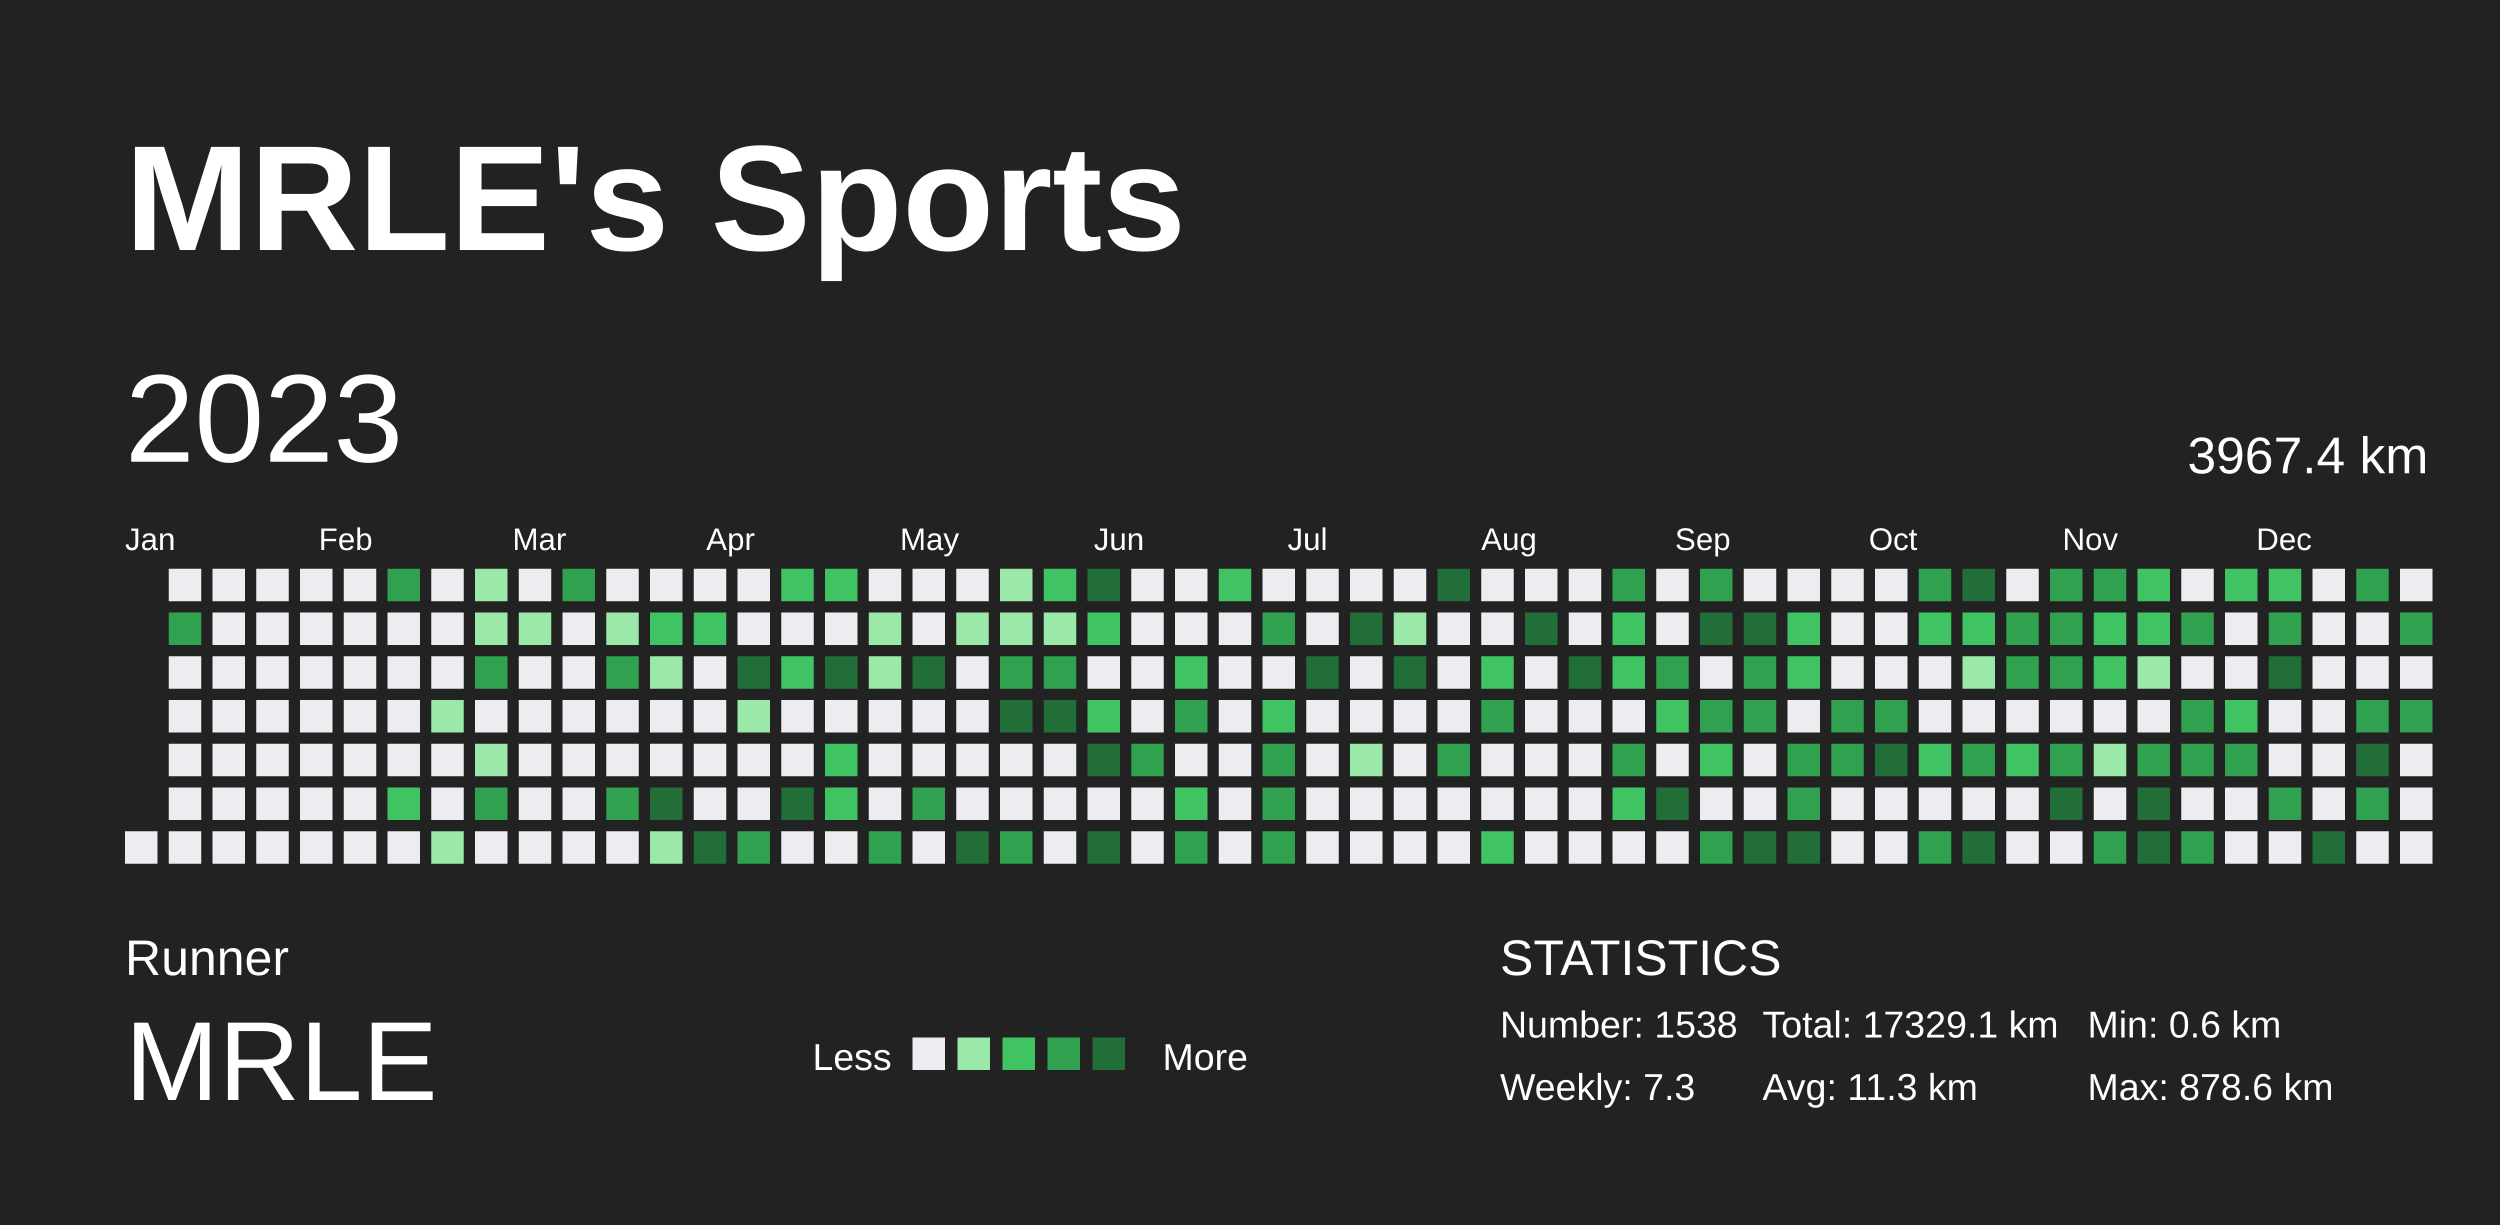
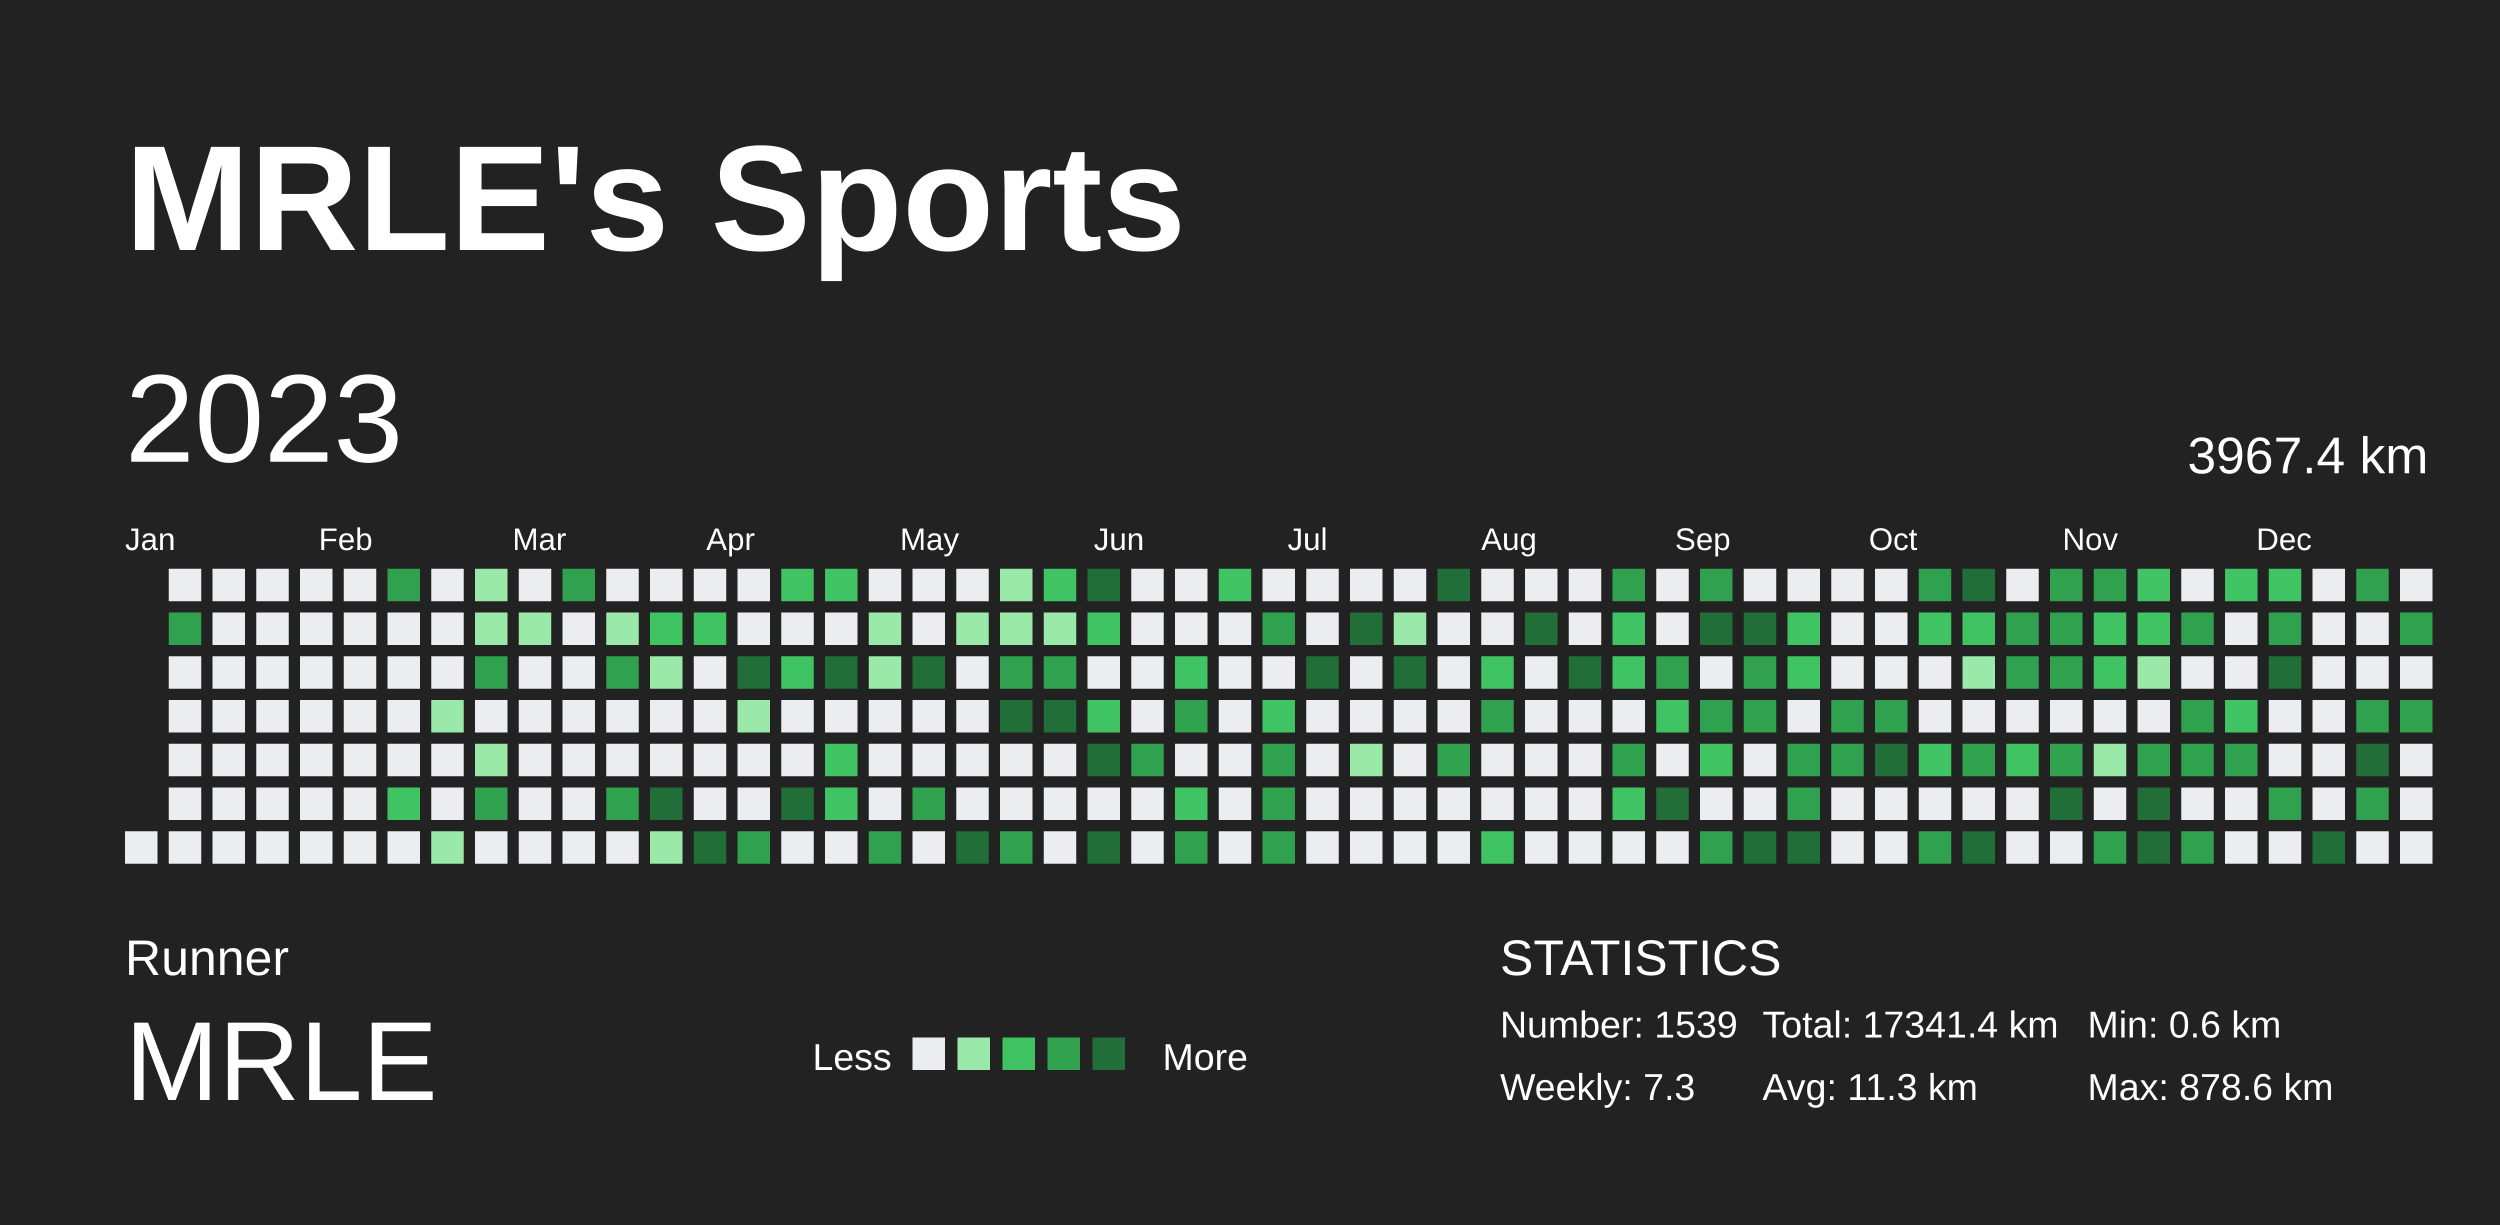
<svg xmlns="http://www.w3.org/2000/svg" baseProfile="full" height="98mm" version="1.1" viewBox="0,0,200,98" width="200mm">
  <defs />
  <rect fill="#222222" height="98" width="200" x="0" y="0" />
  <text fill="#FFFFFF" style="font-size:12px; font-family:Arial; font-weight:bold;" x="10" y="20">MRLE's Sports</text>
  <text fill="#FFFFFF" style="font-size:4px; font-family:Arial" x="10" y="78">Runner</text>
  <text fill="#FFFFFF" style="font-size:9px; font-family:Arial" x="10" y="88">MRLE</text>
  <text fill="#FFFFFF" style="font-size:3px; font-family:Arial" x="65" y="85.6">Less</text>
  <rect fill="#ebedf0" height="2.6" width="2.6" x="73" y="83" />
  <rect fill="#9be9a8" height="2.6" width="2.6" x="76.6" y="83" />
  <rect fill="#40c463" height="2.6" width="2.6" x="80.2" y="83" />
  <rect fill="#30a14e" height="2.6" width="2.6" x="83.8" y="83" />
  <rect fill="#216e39" height="2.6" width="2.6" x="87.4" y="83" />
  <text fill="#FFFFFF" style="font-size:3px; font-family:Arial" x="93" y="85.6">More</text>
  <text fill="#FFFFFF" style="font-size:4px; font-family:Arial" x="120" y="78">STATISTICS</text>
-   <text fill="#FFFFFF" style="font-size:3px; font-family:Arial" x="120" y="83">Number: 1538</text>
+   <text fill="#FFFFFF" style="font-size:3px; font-family:Arial" x="120" y="83">Number: 1539</text>
  <text fill="#FFFFFF" style="font-size:3px; font-family:Arial" x="120" y="88">Weekly: 7.3</text>
-   <text fill="#FFFFFF" style="font-size:3px; font-family:Arial" x="141" y="83">Total: 17329.1 km</text>
+   <text fill="#FFFFFF" style="font-size:3px; font-family:Arial" x="141" y="83">Total: 17341.4 km</text>
  <text fill="#FFFFFF" style="font-size:3px; font-family:Arial" x="141" y="88">Avg: 11.3 km</text>
  <text fill="#FFFFFF" style="font-size:3px; font-family:Arial" x="167" y="83">Min: 0.6 km</text>
  <text fill="#FFFFFF" style="font-size:3px; font-family:Arial" x="167" y="88">Max: 878.6 km</text>
  <text dominant-baseline="hanging" fill="#FFFFFF" style="font-size:10.0px; font-family:Arial;" x="10" y="30">2023</text>
  <text dominant-baseline="hanging" fill="#FFFFFF" style="font-size:4.125px; font-family:Arial;" x="175" y="35">3967.4 km</text>
  <text fill="#FFFFFF" style="font-size:2.5px; font-family:Arial" x="10.0" y="44">Jan</text>
  <text fill="#FFFFFF" style="font-size:2.5px; font-family:Arial" x="25.5" y="44">Feb</text>
  <text fill="#FFFFFF" style="font-size:2.5px; font-family:Arial" x="41.0" y="44">Mar</text>
  <text fill="#FFFFFF" style="font-size:2.5px; font-family:Arial" x="56.5" y="44">Apr</text>
  <text fill="#FFFFFF" style="font-size:2.5px; font-family:Arial" x="72.0" y="44">May</text>
  <text fill="#FFFFFF" style="font-size:2.5px; font-family:Arial" x="87.5" y="44">Jun</text>
  <text fill="#FFFFFF" style="font-size:2.5px; font-family:Arial" x="103.0" y="44">Jul</text>
  <text fill="#FFFFFF" style="font-size:2.5px; font-family:Arial" x="118.5" y="44">Aug</text>
  <text fill="#FFFFFF" style="font-size:2.5px; font-family:Arial" x="134.0" y="44">Sep</text>
  <text fill="#FFFFFF" style="font-size:2.5px; font-family:Arial" x="149.5" y="44">Oct</text>
  <text fill="#FFFFFF" style="font-size:2.5px; font-family:Arial" x="165.0" y="44">Nov</text>
  <text fill="#FFFFFF" style="font-size:2.5px; font-family:Arial" x="180.5" y="44">Dec</text>
  <rect fill="#ebedf0" height="2.6" width="2.6" x="10.0" y="66.5" />
  <rect fill="#ebedf0" height="2.6" width="2.6" x="13.5" y="45.5" />
  <rect fill="#30a14e" height="2.6" width="2.6" x="13.5" y="49.0" />
  <rect fill="#ebedf0" height="2.6" width="2.6" x="13.5" y="52.5" />
  <rect fill="#ebedf0" height="2.6" width="2.6" x="13.5" y="56.0" />
  <rect fill="#ebedf0" height="2.6" width="2.6" x="13.5" y="59.5" />
  <rect fill="#ebedf0" height="2.6" width="2.6" x="13.5" y="63.0" />
  <rect fill="#ebedf0" height="2.6" width="2.6" x="13.5" y="66.5" />
  <rect fill="#ebedf0" height="2.6" width="2.6" x="17.0" y="45.5" />
  <rect fill="#ebedf0" height="2.6" width="2.6" x="17.0" y="49.0" />
  <rect fill="#ebedf0" height="2.6" width="2.6" x="17.0" y="52.5" />
  <rect fill="#ebedf0" height="2.6" width="2.6" x="17.0" y="56.0" />
  <rect fill="#ebedf0" height="2.6" width="2.6" x="17.0" y="59.5" />
  <rect fill="#ebedf0" height="2.6" width="2.6" x="17.0" y="63.0" />
  <rect fill="#ebedf0" height="2.6" width="2.6" x="17.0" y="66.5" />
  <rect fill="#ebedf0" height="2.6" width="2.6" x="20.5" y="45.5" />
  <rect fill="#ebedf0" height="2.6" width="2.6" x="20.5" y="49.0" />
  <rect fill="#ebedf0" height="2.6" width="2.6" x="20.5" y="52.5" />
  <rect fill="#ebedf0" height="2.6" width="2.6" x="20.5" y="56.0" />
  <rect fill="#ebedf0" height="2.6" width="2.6" x="20.5" y="59.5" />
  <rect fill="#ebedf0" height="2.6" width="2.6" x="20.5" y="63.0" />
  <rect fill="#ebedf0" height="2.6" width="2.6" x="20.5" y="66.5" />
  <rect fill="#ebedf0" height="2.6" width="2.6" x="24.0" y="45.5" />
  <rect fill="#ebedf0" height="2.6" width="2.6" x="24.0" y="49.0" />
  <rect fill="#ebedf0" height="2.6" width="2.6" x="24.0" y="52.5" />
  <rect fill="#ebedf0" height="2.6" width="2.6" x="24.0" y="56.0" />
  <rect fill="#ebedf0" height="2.6" width="2.6" x="24.0" y="59.5" />
  <rect fill="#ebedf0" height="2.6" width="2.6" x="24.0" y="63.0" />
  <rect fill="#ebedf0" height="2.6" width="2.6" x="24.0" y="66.5" />
  <rect fill="#ebedf0" height="2.6" width="2.6" x="27.5" y="45.5" />
  <rect fill="#ebedf0" height="2.6" width="2.6" x="27.5" y="49.0" />
  <rect fill="#ebedf0" height="2.6" width="2.6" x="27.5" y="52.5" />
  <rect fill="#ebedf0" height="2.6" width="2.6" x="27.5" y="56.0" />
  <rect fill="#ebedf0" height="2.6" width="2.6" x="27.5" y="59.5" />
  <rect fill="#ebedf0" height="2.6" width="2.6" x="27.5" y="63.0" />
  <rect fill="#ebedf0" height="2.6" width="2.6" x="27.5" y="66.5" />
  <rect fill="#30a14e" height="2.6" width="2.6" x="31.0" y="45.5" />
  <rect fill="#ebedf0" height="2.6" width="2.6" x="31.0" y="49.0" />
  <rect fill="#ebedf0" height="2.6" width="2.6" x="31.0" y="52.5" />
  <rect fill="#ebedf0" height="2.6" width="2.6" x="31.0" y="56.0" />
  <rect fill="#ebedf0" height="2.6" width="2.6" x="31.0" y="59.5" />
  <rect fill="#40c463" height="2.6" width="2.6" x="31.0" y="63.0" />
  <rect fill="#ebedf0" height="2.6" width="2.6" x="31.0" y="66.5" />
  <rect fill="#ebedf0" height="2.6" width="2.6" x="34.5" y="45.5" />
  <rect fill="#ebedf0" height="2.6" width="2.6" x="34.5" y="49.0" />
  <rect fill="#ebedf0" height="2.6" width="2.6" x="34.5" y="52.5" />
  <rect fill="#9be9a8" height="2.6" width="2.6" x="34.5" y="56.0" />
  <rect fill="#ebedf0" height="2.6" width="2.6" x="34.5" y="59.5" />
  <rect fill="#ebedf0" height="2.6" width="2.6" x="34.5" y="63.0" />
  <rect fill="#9be9a8" height="2.6" width="2.6" x="34.5" y="66.5" />
  <rect fill="#9be9a8" height="2.6" width="2.6" x="38.0" y="45.5" />
  <rect fill="#9be9a8" height="2.6" width="2.6" x="38.0" y="49.0" />
  <rect fill="#30a14e" height="2.6" width="2.6" x="38.0" y="52.5" />
  <rect fill="#ebedf0" height="2.6" width="2.6" x="38.0" y="56.0" />
  <rect fill="#9be9a8" height="2.6" width="2.6" x="38.0" y="59.5" />
  <rect fill="#30a14e" height="2.6" width="2.6" x="38.0" y="63.0" />
  <rect fill="#ebedf0" height="2.6" width="2.6" x="38.0" y="66.5" />
  <rect fill="#ebedf0" height="2.6" width="2.6" x="41.5" y="45.5" />
  <rect fill="#9be9a8" height="2.6" width="2.6" x="41.5" y="49.0" />
  <rect fill="#ebedf0" height="2.6" width="2.6" x="41.5" y="52.5" />
  <rect fill="#ebedf0" height="2.6" width="2.6" x="41.5" y="56.0" />
  <rect fill="#ebedf0" height="2.6" width="2.6" x="41.5" y="59.5" />
  <rect fill="#ebedf0" height="2.6" width="2.6" x="41.5" y="63.0" />
  <rect fill="#ebedf0" height="2.6" width="2.6" x="41.5" y="66.5" />
  <rect fill="#30a14e" height="2.6" width="2.6" x="45.0" y="45.5" />
  <rect fill="#ebedf0" height="2.6" width="2.6" x="45.0" y="49.0" />
  <rect fill="#ebedf0" height="2.6" width="2.6" x="45.0" y="52.5" />
  <rect fill="#ebedf0" height="2.6" width="2.6" x="45.0" y="56.0" />
  <rect fill="#ebedf0" height="2.6" width="2.6" x="45.0" y="59.5" />
  <rect fill="#ebedf0" height="2.6" width="2.6" x="45.0" y="63.0" />
  <rect fill="#ebedf0" height="2.6" width="2.6" x="45.0" y="66.5" />
  <rect fill="#ebedf0" height="2.6" width="2.6" x="48.5" y="45.5" />
  <rect fill="#9be9a8" height="2.6" width="2.6" x="48.5" y="49.0" />
  <rect fill="#30a14e" height="2.6" width="2.6" x="48.5" y="52.5" />
  <rect fill="#ebedf0" height="2.6" width="2.6" x="48.5" y="56.0" />
  <rect fill="#ebedf0" height="2.6" width="2.6" x="48.5" y="59.5" />
  <rect fill="#30a14e" height="2.6" width="2.6" x="48.5" y="63.0" />
  <rect fill="#ebedf0" height="2.6" width="2.6" x="48.5" y="66.5" />
  <rect fill="#ebedf0" height="2.6" width="2.6" x="52.0" y="45.5" />
  <rect fill="#40c463" height="2.6" width="2.6" x="52.0" y="49.0" />
  <rect fill="#9be9a8" height="2.6" width="2.6" x="52.0" y="52.5" />
  <rect fill="#ebedf0" height="2.6" width="2.6" x="52.0" y="56.0" />
  <rect fill="#ebedf0" height="2.6" width="2.6" x="52.0" y="59.5" />
  <rect fill="#216e39" height="2.6" width="2.6" x="52.0" y="63.0" />
  <rect fill="#9be9a8" height="2.6" width="2.6" x="52.0" y="66.5" />
  <rect fill="#ebedf0" height="2.6" width="2.6" x="55.5" y="45.5" />
  <rect fill="#40c463" height="2.6" width="2.6" x="55.5" y="49.0" />
  <rect fill="#ebedf0" height="2.6" width="2.6" x="55.5" y="52.5" />
  <rect fill="#ebedf0" height="2.6" width="2.6" x="55.5" y="56.0" />
  <rect fill="#ebedf0" height="2.6" width="2.6" x="55.5" y="59.5" />
  <rect fill="#ebedf0" height="2.6" width="2.6" x="55.5" y="63.0" />
  <rect fill="#216e39" height="2.6" width="2.6" x="55.5" y="66.5" />
  <rect fill="#ebedf0" height="2.6" width="2.6" x="59.0" y="45.5" />
  <rect fill="#ebedf0" height="2.6" width="2.6" x="59.0" y="49.0" />
  <rect fill="#216e39" height="2.6" width="2.6" x="59.0" y="52.5" />
  <rect fill="#9be9a8" height="2.6" width="2.6" x="59.0" y="56.0" />
  <rect fill="#ebedf0" height="2.6" width="2.6" x="59.0" y="59.5" />
  <rect fill="#ebedf0" height="2.6" width="2.6" x="59.0" y="63.0" />
  <rect fill="#30a14e" height="2.6" width="2.6" x="59.0" y="66.5" />
  <rect fill="#40c463" height="2.6" width="2.6" x="62.5" y="45.5" />
  <rect fill="#ebedf0" height="2.6" width="2.6" x="62.5" y="49.0" />
  <rect fill="#40c463" height="2.6" width="2.6" x="62.5" y="52.5" />
  <rect fill="#ebedf0" height="2.6" width="2.6" x="62.5" y="56.0" />
  <rect fill="#ebedf0" height="2.6" width="2.6" x="62.5" y="59.5" />
  <rect fill="#216e39" height="2.6" width="2.6" x="62.5" y="63.0" />
  <rect fill="#ebedf0" height="2.6" width="2.6" x="62.5" y="66.5" />
  <rect fill="#40c463" height="2.6" width="2.6" x="66.0" y="45.5" />
  <rect fill="#ebedf0" height="2.6" width="2.6" x="66.0" y="49.0" />
  <rect fill="#216e39" height="2.6" width="2.6" x="66.0" y="52.5" />
  <rect fill="#ebedf0" height="2.6" width="2.6" x="66.0" y="56.0" />
  <rect fill="#40c463" height="2.6" width="2.6" x="66.0" y="59.5" />
  <rect fill="#40c463" height="2.6" width="2.6" x="66.0" y="63.0" />
  <rect fill="#ebedf0" height="2.6" width="2.6" x="66.0" y="66.5" />
  <rect fill="#ebedf0" height="2.6" width="2.6" x="69.5" y="45.5" />
  <rect fill="#9be9a8" height="2.6" width="2.6" x="69.5" y="49.0" />
  <rect fill="#9be9a8" height="2.6" width="2.6" x="69.5" y="52.5" />
  <rect fill="#ebedf0" height="2.6" width="2.6" x="69.5" y="56.0" />
  <rect fill="#ebedf0" height="2.6" width="2.6" x="69.5" y="59.5" />
  <rect fill="#ebedf0" height="2.6" width="2.6" x="69.5" y="63.0" />
  <rect fill="#30a14e" height="2.6" width="2.6" x="69.5" y="66.5" />
  <rect fill="#ebedf0" height="2.6" width="2.6" x="73.0" y="45.5" />
  <rect fill="#ebedf0" height="2.6" width="2.6" x="73.0" y="49.0" />
  <rect fill="#216e39" height="2.6" width="2.6" x="73.0" y="52.5" />
  <rect fill="#ebedf0" height="2.6" width="2.6" x="73.0" y="56.0" />
  <rect fill="#ebedf0" height="2.6" width="2.6" x="73.0" y="59.5" />
  <rect fill="#30a14e" height="2.6" width="2.6" x="73.0" y="63.0" />
  <rect fill="#ebedf0" height="2.6" width="2.6" x="73.0" y="66.5" />
  <rect fill="#ebedf0" height="2.6" width="2.6" x="76.5" y="45.5" />
  <rect fill="#9be9a8" height="2.6" width="2.6" x="76.5" y="49.0" />
  <rect fill="#ebedf0" height="2.6" width="2.6" x="76.5" y="52.5" />
  <rect fill="#ebedf0" height="2.6" width="2.6" x="76.5" y="56.0" />
  <rect fill="#ebedf0" height="2.6" width="2.6" x="76.5" y="59.5" />
  <rect fill="#ebedf0" height="2.6" width="2.6" x="76.5" y="63.0" />
  <rect fill="#216e39" height="2.6" width="2.6" x="76.5" y="66.5" />
  <rect fill="#9be9a8" height="2.6" width="2.6" x="80.0" y="45.5" />
  <rect fill="#9be9a8" height="2.6" width="2.6" x="80.0" y="49.0" />
  <rect fill="#30a14e" height="2.6" width="2.6" x="80.0" y="52.5" />
  <rect fill="#216e39" height="2.6" width="2.6" x="80.0" y="56.0" />
  <rect fill="#ebedf0" height="2.6" width="2.6" x="80.0" y="59.5" />
  <rect fill="#ebedf0" height="2.6" width="2.6" x="80.0" y="63.0" />
  <rect fill="#30a14e" height="2.6" width="2.6" x="80.0" y="66.5" />
  <rect fill="#40c463" height="2.6" width="2.6" x="83.5" y="45.5" />
  <rect fill="#9be9a8" height="2.6" width="2.6" x="83.5" y="49.0" />
  <rect fill="#30a14e" height="2.6" width="2.6" x="83.5" y="52.5" />
  <rect fill="#216e39" height="2.6" width="2.6" x="83.5" y="56.0" />
  <rect fill="#ebedf0" height="2.6" width="2.6" x="83.5" y="59.5" />
  <rect fill="#ebedf0" height="2.6" width="2.6" x="83.5" y="63.0" />
  <rect fill="#ebedf0" height="2.6" width="2.6" x="83.5" y="66.5" />
  <rect fill="#216e39" height="2.6" width="2.6" x="87.0" y="45.5" />
  <rect fill="#40c463" height="2.6" width="2.6" x="87.0" y="49.0" />
  <rect fill="#ebedf0" height="2.6" width="2.6" x="87.0" y="52.5" />
  <rect fill="#40c463" height="2.6" width="2.6" x="87.0" y="56.0" />
  <rect fill="#216e39" height="2.6" width="2.6" x="87.0" y="59.5" />
  <rect fill="#ebedf0" height="2.6" width="2.6" x="87.0" y="63.0" />
  <rect fill="#216e39" height="2.6" width="2.6" x="87.0" y="66.5" />
  <rect fill="#ebedf0" height="2.6" width="2.6" x="90.5" y="45.5" />
  <rect fill="#ebedf0" height="2.6" width="2.6" x="90.5" y="49.0" />
  <rect fill="#ebedf0" height="2.6" width="2.6" x="90.5" y="52.5" />
  <rect fill="#ebedf0" height="2.6" width="2.6" x="90.5" y="56.0" />
  <rect fill="#30a14e" height="2.6" width="2.6" x="90.5" y="59.5" />
  <rect fill="#ebedf0" height="2.6" width="2.6" x="90.5" y="63.0" />
  <rect fill="#ebedf0" height="2.6" width="2.6" x="90.5" y="66.5" />
  <rect fill="#ebedf0" height="2.6" width="2.6" x="94.0" y="45.5" />
  <rect fill="#ebedf0" height="2.6" width="2.6" x="94.0" y="49.0" />
  <rect fill="#40c463" height="2.6" width="2.6" x="94.0" y="52.5" />
  <rect fill="#30a14e" height="2.6" width="2.6" x="94.0" y="56.0" />
  <rect fill="#ebedf0" height="2.6" width="2.6" x="94.0" y="59.5" />
  <rect fill="#40c463" height="2.6" width="2.6" x="94.0" y="63.0" />
  <rect fill="#30a14e" height="2.6" width="2.6" x="94.0" y="66.5" />
  <rect fill="#40c463" height="2.6" width="2.6" x="97.5" y="45.5" />
  <rect fill="#ebedf0" height="2.6" width="2.6" x="97.5" y="49.0" />
  <rect fill="#ebedf0" height="2.6" width="2.6" x="97.5" y="52.5" />
  <rect fill="#ebedf0" height="2.6" width="2.6" x="97.5" y="56.0" />
  <rect fill="#ebedf0" height="2.6" width="2.6" x="97.5" y="59.5" />
  <rect fill="#ebedf0" height="2.6" width="2.6" x="97.5" y="63.0" />
  <rect fill="#ebedf0" height="2.6" width="2.6" x="97.5" y="66.5" />
  <rect fill="#ebedf0" height="2.6" width="2.6" x="101.0" y="45.5" />
  <rect fill="#30a14e" height="2.6" width="2.6" x="101.0" y="49.0" />
  <rect fill="#ebedf0" height="2.6" width="2.6" x="101.0" y="52.5" />
  <rect fill="#40c463" height="2.6" width="2.6" x="101.0" y="56.0" />
  <rect fill="#30a14e" height="2.6" width="2.6" x="101.0" y="59.5" />
  <rect fill="#30a14e" height="2.6" width="2.6" x="101.0" y="63.0" />
  <rect fill="#30a14e" height="2.6" width="2.6" x="101.0" y="66.5" />
  <rect fill="#ebedf0" height="2.6" width="2.6" x="104.5" y="45.5" />
  <rect fill="#ebedf0" height="2.6" width="2.6" x="104.5" y="49.0" />
  <rect fill="#216e39" height="2.6" width="2.6" x="104.5" y="52.5" />
  <rect fill="#ebedf0" height="2.6" width="2.6" x="104.5" y="56.0" />
  <rect fill="#ebedf0" height="2.6" width="2.6" x="104.5" y="59.5" />
  <rect fill="#ebedf0" height="2.6" width="2.6" x="104.5" y="63.0" />
  <rect fill="#ebedf0" height="2.6" width="2.6" x="104.5" y="66.5" />
  <rect fill="#ebedf0" height="2.6" width="2.6" x="108.0" y="45.5" />
  <rect fill="#216e39" height="2.6" width="2.6" x="108.0" y="49.0" />
  <rect fill="#ebedf0" height="2.6" width="2.6" x="108.0" y="52.5" />
  <rect fill="#ebedf0" height="2.6" width="2.6" x="108.0" y="56.0" />
  <rect fill="#9be9a8" height="2.6" width="2.6" x="108.0" y="59.5" />
  <rect fill="#ebedf0" height="2.6" width="2.6" x="108.0" y="63.0" />
  <rect fill="#ebedf0" height="2.6" width="2.6" x="108.0" y="66.5" />
  <rect fill="#ebedf0" height="2.6" width="2.6" x="111.5" y="45.5" />
  <rect fill="#9be9a8" height="2.6" width="2.6" x="111.5" y="49.0" />
  <rect fill="#216e39" height="2.6" width="2.6" x="111.5" y="52.5" />
  <rect fill="#ebedf0" height="2.6" width="2.6" x="111.5" y="56.0" />
  <rect fill="#ebedf0" height="2.6" width="2.6" x="111.5" y="59.5" />
  <rect fill="#ebedf0" height="2.6" width="2.6" x="111.5" y="63.0" />
  <rect fill="#ebedf0" height="2.6" width="2.6" x="111.5" y="66.5" />
  <rect fill="#216e39" height="2.6" width="2.6" x="115.0" y="45.5" />
  <rect fill="#ebedf0" height="2.6" width="2.6" x="115.0" y="49.0" />
  <rect fill="#ebedf0" height="2.6" width="2.6" x="115.0" y="52.5" />
  <rect fill="#ebedf0" height="2.6" width="2.6" x="115.0" y="56.0" />
  <rect fill="#30a14e" height="2.6" width="2.6" x="115.0" y="59.5" />
  <rect fill="#ebedf0" height="2.6" width="2.6" x="115.0" y="63.0" />
  <rect fill="#ebedf0" height="2.6" width="2.6" x="115.0" y="66.5" />
  <rect fill="#ebedf0" height="2.6" width="2.6" x="118.5" y="45.5" />
  <rect fill="#ebedf0" height="2.6" width="2.6" x="118.5" y="49.0" />
  <rect fill="#40c463" height="2.6" width="2.6" x="118.5" y="52.5" />
  <rect fill="#30a14e" height="2.6" width="2.6" x="118.5" y="56.0" />
  <rect fill="#ebedf0" height="2.6" width="2.6" x="118.5" y="59.5" />
  <rect fill="#ebedf0" height="2.6" width="2.6" x="118.5" y="63.0" />
  <rect fill="#40c463" height="2.6" width="2.6" x="118.5" y="66.5" />
  <rect fill="#ebedf0" height="2.6" width="2.6" x="122.0" y="45.5" />
  <rect fill="#216e39" height="2.6" width="2.6" x="122.0" y="49.0" />
  <rect fill="#ebedf0" height="2.6" width="2.6" x="122.0" y="52.5" />
  <rect fill="#ebedf0" height="2.6" width="2.6" x="122.0" y="56.0" />
  <rect fill="#ebedf0" height="2.6" width="2.6" x="122.0" y="59.5" />
  <rect fill="#ebedf0" height="2.6" width="2.6" x="122.0" y="63.0" />
  <rect fill="#ebedf0" height="2.6" width="2.6" x="122.0" y="66.5" />
  <rect fill="#ebedf0" height="2.6" width="2.6" x="125.5" y="45.5" />
  <rect fill="#ebedf0" height="2.6" width="2.6" x="125.5" y="49.0" />
  <rect fill="#216e39" height="2.6" width="2.6" x="125.5" y="52.5" />
  <rect fill="#ebedf0" height="2.6" width="2.6" x="125.5" y="56.0" />
  <rect fill="#ebedf0" height="2.6" width="2.6" x="125.5" y="59.5" />
  <rect fill="#ebedf0" height="2.6" width="2.6" x="125.5" y="63.0" />
  <rect fill="#ebedf0" height="2.6" width="2.6" x="125.5" y="66.5" />
  <rect fill="#30a14e" height="2.6" width="2.6" x="129.0" y="45.5" />
  <rect fill="#40c463" height="2.6" width="2.6" x="129.0" y="49.0" />
  <rect fill="#40c463" height="2.6" width="2.6" x="129.0" y="52.5" />
  <rect fill="#ebedf0" height="2.6" width="2.6" x="129.0" y="56.0" />
  <rect fill="#30a14e" height="2.6" width="2.6" x="129.0" y="59.5" />
  <rect fill="#40c463" height="2.6" width="2.6" x="129.0" y="63.0" />
  <rect fill="#ebedf0" height="2.6" width="2.6" x="129.0" y="66.5" />
  <rect fill="#ebedf0" height="2.6" width="2.6" x="132.5" y="45.5" />
  <rect fill="#ebedf0" height="2.6" width="2.6" x="132.5" y="49.0" />
  <rect fill="#30a14e" height="2.6" width="2.6" x="132.5" y="52.5" />
  <rect fill="#40c463" height="2.6" width="2.6" x="132.5" y="56.0" />
  <rect fill="#ebedf0" height="2.6" width="2.6" x="132.5" y="59.5" />
  <rect fill="#216e39" height="2.6" width="2.6" x="132.5" y="63.0" />
  <rect fill="#ebedf0" height="2.6" width="2.6" x="132.5" y="66.5" />
  <rect fill="#30a14e" height="2.6" width="2.6" x="136.0" y="45.5" />
  <rect fill="#216e39" height="2.6" width="2.6" x="136.0" y="49.0" />
  <rect fill="#ebedf0" height="2.6" width="2.6" x="136.0" y="52.5" />
  <rect fill="#30a14e" height="2.6" width="2.6" x="136.0" y="56.0" />
  <rect fill="#40c463" height="2.6" width="2.6" x="136.0" y="59.5" />
  <rect fill="#ebedf0" height="2.6" width="2.6" x="136.0" y="63.0" />
  <rect fill="#30a14e" height="2.6" width="2.6" x="136.0" y="66.5" />
  <rect fill="#ebedf0" height="2.6" width="2.6" x="139.5" y="45.5" />
  <rect fill="#216e39" height="2.6" width="2.6" x="139.5" y="49.0" />
  <rect fill="#30a14e" height="2.6" width="2.6" x="139.5" y="52.5" />
  <rect fill="#30a14e" height="2.6" width="2.6" x="139.5" y="56.0" />
  <rect fill="#ebedf0" height="2.6" width="2.6" x="139.5" y="59.5" />
  <rect fill="#ebedf0" height="2.6" width="2.6" x="139.5" y="63.0" />
  <rect fill="#216e39" height="2.6" width="2.6" x="139.5" y="66.5" />
  <rect fill="#ebedf0" height="2.6" width="2.6" x="143.0" y="45.5" />
  <rect fill="#40c463" height="2.6" width="2.6" x="143.0" y="49.0" />
  <rect fill="#40c463" height="2.6" width="2.6" x="143.0" y="52.5" />
  <rect fill="#ebedf0" height="2.6" width="2.6" x="143.0" y="56.0" />
  <rect fill="#30a14e" height="2.6" width="2.6" x="143.0" y="59.5" />
  <rect fill="#30a14e" height="2.6" width="2.6" x="143.0" y="63.0" />
  <rect fill="#216e39" height="2.6" width="2.6" x="143.0" y="66.5" />
  <rect fill="#ebedf0" height="2.6" width="2.6" x="146.5" y="45.5" />
  <rect fill="#ebedf0" height="2.6" width="2.6" x="146.5" y="49.0" />
  <rect fill="#ebedf0" height="2.6" width="2.6" x="146.5" y="52.5" />
  <rect fill="#30a14e" height="2.6" width="2.6" x="146.5" y="56.0" />
  <rect fill="#30a14e" height="2.6" width="2.6" x="146.5" y="59.5" />
  <rect fill="#ebedf0" height="2.6" width="2.6" x="146.5" y="63.0" />
  <rect fill="#ebedf0" height="2.6" width="2.6" x="146.5" y="66.5" />
  <rect fill="#ebedf0" height="2.6" width="2.6" x="150.0" y="45.5" />
  <rect fill="#ebedf0" height="2.6" width="2.6" x="150.0" y="49.0" />
  <rect fill="#ebedf0" height="2.6" width="2.6" x="150.0" y="52.5" />
  <rect fill="#30a14e" height="2.6" width="2.6" x="150.0" y="56.0" />
  <rect fill="#216e39" height="2.6" width="2.6" x="150.0" y="59.5" />
  <rect fill="#ebedf0" height="2.6" width="2.6" x="150.0" y="63.0" />
  <rect fill="#ebedf0" height="2.6" width="2.6" x="150.0" y="66.5" />
  <rect fill="#30a14e" height="2.6" width="2.6" x="153.5" y="45.5" />
  <rect fill="#40c463" height="2.6" width="2.6" x="153.5" y="49.0" />
  <rect fill="#ebedf0" height="2.6" width="2.6" x="153.5" y="52.5" />
  <rect fill="#ebedf0" height="2.6" width="2.6" x="153.5" y="56.0" />
  <rect fill="#40c463" height="2.6" width="2.6" x="153.5" y="59.5" />
  <rect fill="#ebedf0" height="2.6" width="2.6" x="153.5" y="63.0" />
  <rect fill="#30a14e" height="2.6" width="2.6" x="153.5" y="66.5" />
  <rect fill="#216e39" height="2.6" width="2.6" x="157.0" y="45.5" />
  <rect fill="#40c463" height="2.6" width="2.6" x="157.0" y="49.0" />
  <rect fill="#9be9a8" height="2.6" width="2.6" x="157.0" y="52.5" />
  <rect fill="#ebedf0" height="2.6" width="2.6" x="157.0" y="56.0" />
  <rect fill="#30a14e" height="2.6" width="2.6" x="157.0" y="59.5" />
  <rect fill="#ebedf0" height="2.6" width="2.6" x="157.0" y="63.0" />
  <rect fill="#216e39" height="2.6" width="2.6" x="157.0" y="66.5" />
  <rect fill="#ebedf0" height="2.6" width="2.6" x="160.5" y="45.5" />
  <rect fill="#30a14e" height="2.6" width="2.6" x="160.5" y="49.0" />
  <rect fill="#30a14e" height="2.6" width="2.6" x="160.5" y="52.5" />
  <rect fill="#ebedf0" height="2.6" width="2.6" x="160.5" y="56.0" />
  <rect fill="#40c463" height="2.6" width="2.6" x="160.5" y="59.5" />
  <rect fill="#ebedf0" height="2.6" width="2.6" x="160.5" y="63.0" />
  <rect fill="#ebedf0" height="2.6" width="2.6" x="160.5" y="66.5" />
  <rect fill="#30a14e" height="2.6" width="2.6" x="164.0" y="45.5" />
  <rect fill="#30a14e" height="2.6" width="2.6" x="164.0" y="49.0" />
  <rect fill="#30a14e" height="2.6" width="2.6" x="164.0" y="52.5" />
  <rect fill="#ebedf0" height="2.6" width="2.6" x="164.0" y="56.0" />
  <rect fill="#30a14e" height="2.6" width="2.6" x="164.0" y="59.5" />
  <rect fill="#216e39" height="2.6" width="2.6" x="164.0" y="63.0" />
  <rect fill="#ebedf0" height="2.6" width="2.6" x="164.0" y="66.5" />
  <rect fill="#30a14e" height="2.6" width="2.6" x="167.5" y="45.5" />
  <rect fill="#40c463" height="2.6" width="2.6" x="167.5" y="49.0" />
  <rect fill="#40c463" height="2.6" width="2.6" x="167.5" y="52.5" />
  <rect fill="#ebedf0" height="2.6" width="2.6" x="167.5" y="56.0" />
  <rect fill="#9be9a8" height="2.6" width="2.6" x="167.5" y="59.5" />
  <rect fill="#ebedf0" height="2.6" width="2.6" x="167.5" y="63.0" />
  <rect fill="#30a14e" height="2.6" width="2.6" x="167.5" y="66.5" />
  <rect fill="#40c463" height="2.6" width="2.6" x="171.0" y="45.5" />
  <rect fill="#40c463" height="2.6" width="2.6" x="171.0" y="49.0" />
  <rect fill="#9be9a8" height="2.6" width="2.6" x="171.0" y="52.5" />
  <rect fill="#ebedf0" height="2.6" width="2.6" x="171.0" y="56.0" />
  <rect fill="#30a14e" height="2.6" width="2.6" x="171.0" y="59.5" />
  <rect fill="#216e39" height="2.6" width="2.6" x="171.0" y="63.0" />
  <rect fill="#216e39" height="2.6" width="2.6" x="171.0" y="66.5" />
  <rect fill="#ebedf0" height="2.6" width="2.6" x="174.5" y="45.5" />
  <rect fill="#30a14e" height="2.6" width="2.6" x="174.5" y="49.0" />
  <rect fill="#ebedf0" height="2.6" width="2.6" x="174.5" y="52.5" />
  <rect fill="#30a14e" height="2.6" width="2.6" x="174.5" y="56.0" />
  <rect fill="#30a14e" height="2.6" width="2.6" x="174.5" y="59.5" />
  <rect fill="#ebedf0" height="2.6" width="2.6" x="174.5" y="63.0" />
  <rect fill="#30a14e" height="2.6" width="2.6" x="174.5" y="66.5" />
  <rect fill="#40c463" height="2.6" width="2.6" x="178.0" y="45.5" />
  <rect fill="#ebedf0" height="2.6" width="2.6" x="178.0" y="49.0" />
  <rect fill="#ebedf0" height="2.6" width="2.6" x="178.0" y="52.5" />
  <rect fill="#40c463" height="2.6" width="2.6" x="178.0" y="56.0" />
  <rect fill="#30a14e" height="2.6" width="2.6" x="178.0" y="59.5" />
  <rect fill="#ebedf0" height="2.6" width="2.6" x="178.0" y="63.0" />
  <rect fill="#ebedf0" height="2.6" width="2.6" x="178.0" y="66.5" />
  <rect fill="#40c463" height="2.6" width="2.6" x="181.5" y="45.5" />
  <rect fill="#30a14e" height="2.6" width="2.6" x="181.5" y="49.0" />
  <rect fill="#216e39" height="2.6" width="2.6" x="181.5" y="52.5" />
  <rect fill="#ebedf0" height="2.6" width="2.6" x="181.5" y="56.0" />
  <rect fill="#ebedf0" height="2.6" width="2.6" x="181.5" y="59.5" />
  <rect fill="#30a14e" height="2.6" width="2.6" x="181.5" y="63.0" />
  <rect fill="#ebedf0" height="2.6" width="2.6" x="181.5" y="66.5" />
  <rect fill="#ebedf0" height="2.6" width="2.6" x="185.0" y="45.5" />
  <rect fill="#ebedf0" height="2.6" width="2.6" x="185.0" y="49.0" />
  <rect fill="#ebedf0" height="2.6" width="2.6" x="185.0" y="52.5" />
  <rect fill="#ebedf0" height="2.6" width="2.6" x="185.0" y="56.0" />
  <rect fill="#ebedf0" height="2.6" width="2.6" x="185.0" y="59.5" />
  <rect fill="#ebedf0" height="2.6" width="2.6" x="185.0" y="63.0" />
  <rect fill="#216e39" height="2.6" width="2.6" x="185.0" y="66.5" />
  <rect fill="#30a14e" height="2.6" width="2.6" x="188.5" y="45.5" />
  <rect fill="#ebedf0" height="2.6" width="2.6" x="188.5" y="49.0" />
  <rect fill="#ebedf0" height="2.6" width="2.6" x="188.5" y="52.5" />
  <rect fill="#30a14e" height="2.6" width="2.6" x="188.5" y="56.0" />
  <rect fill="#216e39" height="2.6" width="2.6" x="188.5" y="59.5" />
  <rect fill="#30a14e" height="2.6" width="2.6" x="188.5" y="63.0" />
  <rect fill="#ebedf0" height="2.6" width="2.6" x="188.5" y="66.5" />
  <rect fill="#ebedf0" height="2.6" width="2.6" x="192.0" y="45.5" />
  <rect fill="#30a14e" height="2.6" width="2.6" x="192.0" y="49.0" />
  <rect fill="#ebedf0" height="2.6" width="2.6" x="192.0" y="52.5" />
  <rect fill="#30a14e" height="2.6" width="2.6" x="192.0" y="56.0" />
  <rect fill="#ebedf0" height="2.6" width="2.6" x="192.0" y="59.5" />
  <rect fill="#ebedf0" height="2.6" width="2.6" x="192.0" y="63.0" />
  <rect fill="#ebedf0" height="2.6" width="2.6" x="192.0" y="66.5" />
</svg>
